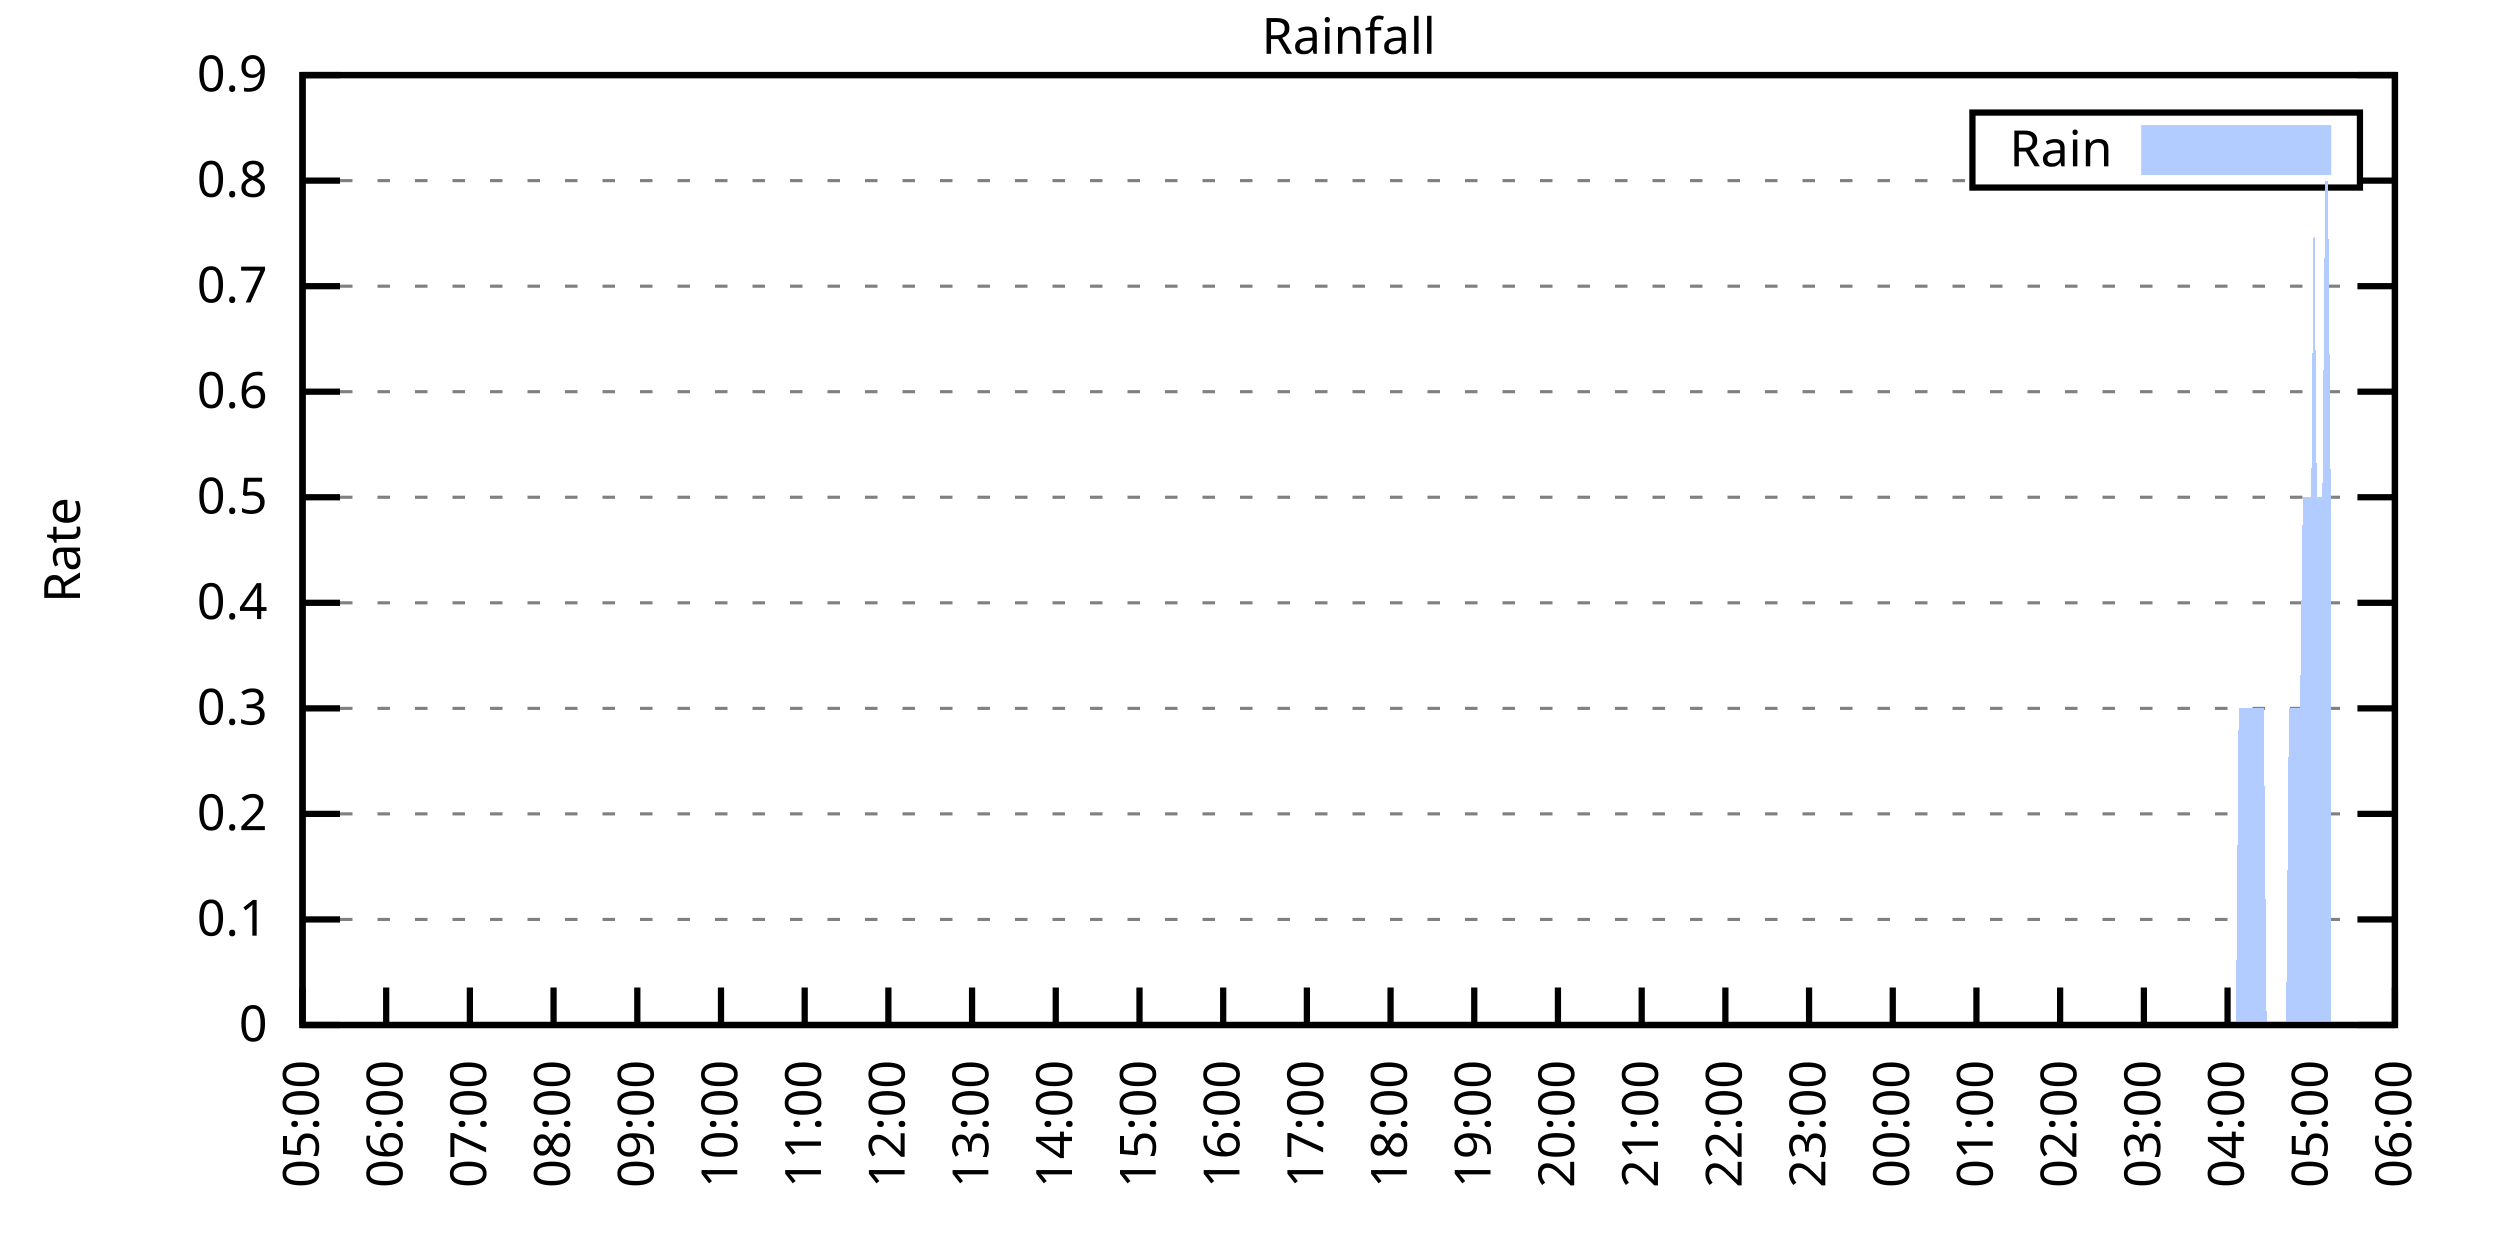
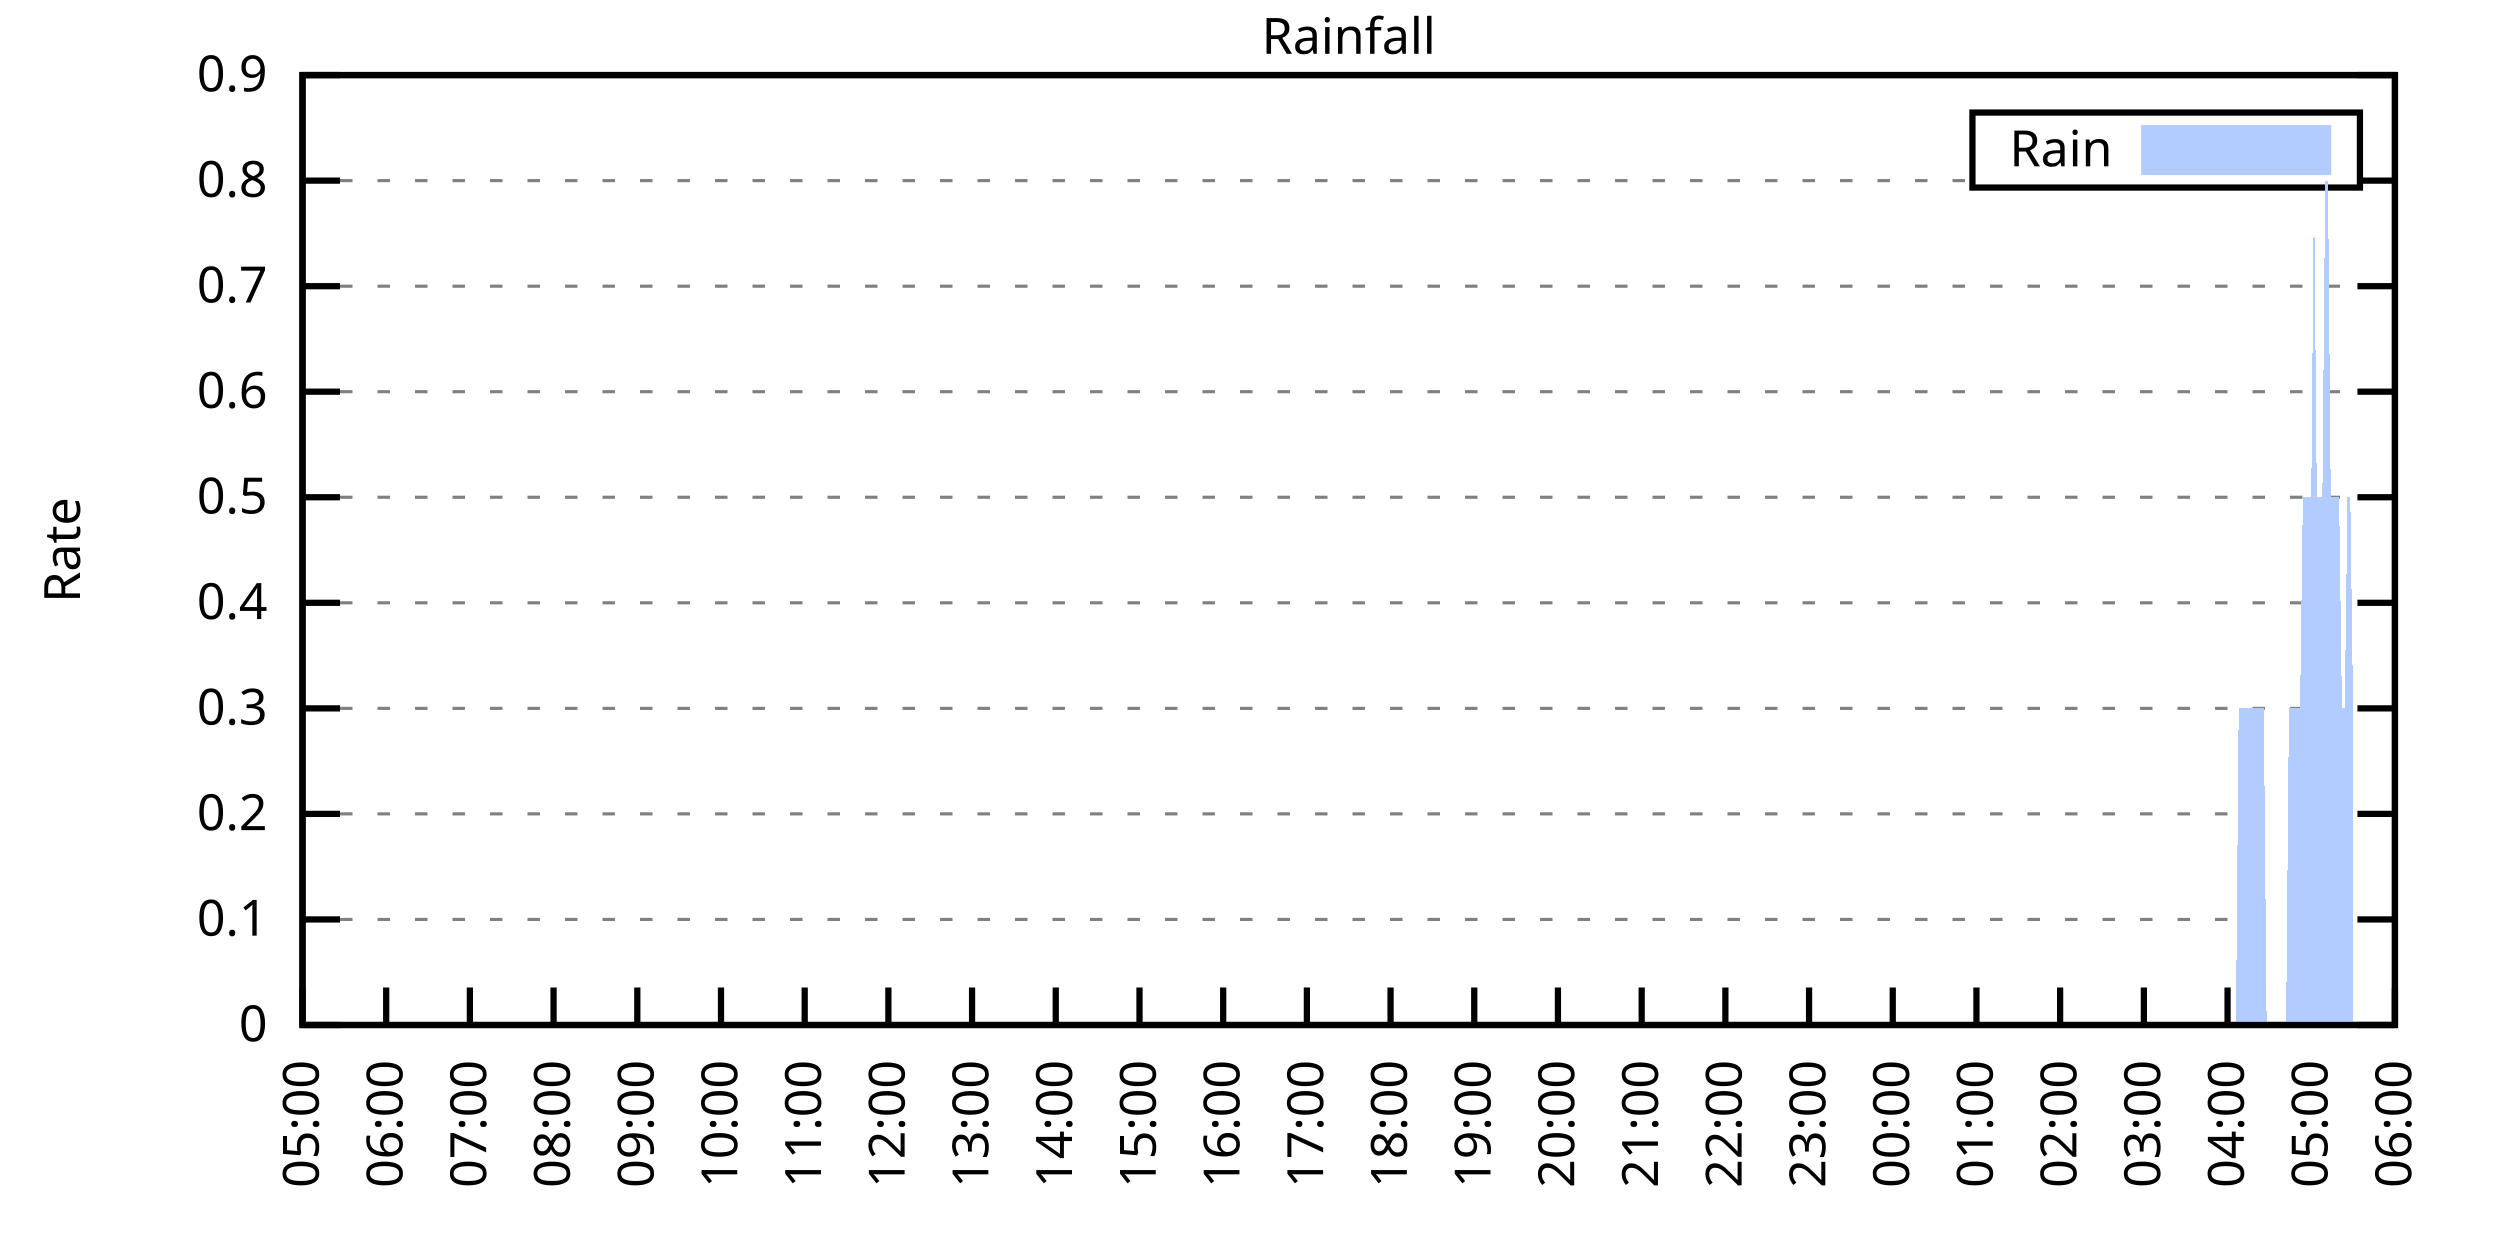
<svg xmlns="http://www.w3.org/2000/svg" xmlns:xlink="http://www.w3.org/1999/xlink" width="400" height="200" viewBox="0 0 400 200">
  <g id="gnuplot_canvas">
    <rect x="0" y="0" width="400" height="200" fill="none" />
    <defs>
      <circle id="gpDot" r="0.5" stroke-width="0.5" stroke="currentColor" />
      <path id="gpPt0" stroke-width="0.333" stroke="currentColor" d="M-1,0 h2 M0,-1 v2" />
      <path id="gpPt1" stroke-width="0.333" stroke="currentColor" d="M-1,-1 L1,1 M1,-1 L-1,1" />
      <path id="gpPt2" stroke-width="0.333" stroke="currentColor" d="M-1,0 L1,0 M0,-1 L0,1 M-1,-1 L1,1 M-1,1 L1,-1" />
      <rect id="gpPt3" stroke-width="0.333" stroke="currentColor" x="-1" y="-1" width="2" height="2" />
      <rect id="gpPt4" stroke-width="0.333" stroke="currentColor" fill="currentColor" x="-1" y="-1" width="2" height="2" />
      <circle id="gpPt5" stroke-width="0.333" stroke="currentColor" cx="0" cy="0" r="1" />
      <use xlink:href="#gpPt5" id="gpPt6" fill="currentColor" stroke="none" />
      <path id="gpPt7" stroke-width="0.333" stroke="currentColor" d="M0,-1.33 L-1.33,0.67 L1.33,0.67 z" />
      <use xlink:href="#gpPt7" id="gpPt8" fill="currentColor" stroke="none" />
      <use xlink:href="#gpPt7" id="gpPt9" stroke="currentColor" transform="rotate(180)" />
      <use xlink:href="#gpPt9" id="gpPt10" fill="currentColor" stroke="none" />
      <use xlink:href="#gpPt3" id="gpPt11" stroke="currentColor" transform="rotate(45)" />
      <use xlink:href="#gpPt11" id="gpPt12" fill="currentColor" stroke="none" />
      <path id="gpPt13" stroke-width="0.333" stroke="currentColor" d="M0,1.330 L1.265,0.411 L0.782,-1.067 L-0.782,-1.076 L-1.265,0.411 z" />
      <use xlink:href="#gpPt13" id="gpPt14" fill="currentColor" stroke="none" />
      <filter id="textbox" filterUnits="objectBoundingBox" x="0" y="0" height="1" width="1">
        <feFlood flood-color="white" flood-opacity="1" result="bgnd" />
        <feComposite in="SourceGraphic" in2="bgnd" operator="atop" />
      </filter>
      <filter id="greybox" filterUnits="objectBoundingBox" x="0" y="0" height="1" width="1">
        <feFlood flood-color="lightgrey" flood-opacity="1" result="grey" />
        <feComposite in="SourceGraphic" in2="grey" operator="atop" />
      </filter>
    </defs>
    <g fill="none" color="white" stroke="currentColor" stroke-width="1.00" stroke-linecap="butt" stroke-linejoin="miter">
</g>
    <g fill="none" color="black" stroke="currentColor" stroke-width="1.00" stroke-linecap="butt" stroke-linejoin="miter">
      <g stroke="none" shape-rendering="crispEdges">
        <polygon fill="rgb(255, 255, 255)" points="48.40,164.00 383.18,164.00 383.18,12.02 48.40,12.02 " />
      </g>
    </g>
    <g fill="none" color="black" stroke="currentColor" stroke-width="1.00" stroke-linecap="butt" stroke-linejoin="miter">
</g>
    <g fill="none" color="black" stroke="black" stroke-width="0.50" stroke-linecap="butt" stroke-linejoin="miter">
</g>
    <g fill="none" color="gray" stroke="currentColor" stroke-width="0.50" stroke-linecap="butt" stroke-linejoin="miter">
      <path stroke="gray" stroke-dasharray="2,4" class="gridline" d="M48.40,164.00 L383.19,164.00  " />
    </g>
    <g fill="none" color="gray" stroke="gray" stroke-width="1.00" stroke-linecap="butt" stroke-linejoin="miter">
</g>
    <g fill="none" color="black" stroke="currentColor" stroke-width="1.00" stroke-linecap="butt" stroke-linejoin="miter">
      <path stroke="black" d="M48.40,164.00 L54.40,164.00 M383.19,164.00 L377.19,164.00  " />
      <g transform="translate(42.80,166.60)" stroke="none" fill="black" font-family="Sans" font-size="8.00" text-anchor="end">
        <text>
          <tspan font-family="Sans"> 0</tspan>
        </text>
      </g>
    </g>
    <g fill="none" color="black" stroke="currentColor" stroke-width="1.00" stroke-linecap="butt" stroke-linejoin="miter">
</g>
    <g fill="none" color="black" stroke="black" stroke-width="0.50" stroke-linecap="butt" stroke-linejoin="miter">
</g>
    <g fill="none" color="gray" stroke="currentColor" stroke-width="0.50" stroke-linecap="butt" stroke-linejoin="miter">
      <path stroke="gray" stroke-dasharray="2,4" class="gridline" d="M48.40,147.11 L383.19,147.11  " />
    </g>
    <g fill="none" color="gray" stroke="gray" stroke-width="1.00" stroke-linecap="butt" stroke-linejoin="miter">
</g>
    <g fill="none" color="black" stroke="currentColor" stroke-width="1.00" stroke-linecap="butt" stroke-linejoin="miter">
      <path stroke="black" d="M48.40,147.11 L54.40,147.11 M383.19,147.11 L377.19,147.11  " />
      <g transform="translate(42.80,149.71)" stroke="none" fill="black" font-family="Sans" font-size="8.00" text-anchor="end">
        <text>
          <tspan font-family="Sans"> 0.1</tspan>
        </text>
      </g>
    </g>
    <g fill="none" color="black" stroke="currentColor" stroke-width="1.00" stroke-linecap="butt" stroke-linejoin="miter">
</g>
    <g fill="none" color="black" stroke="black" stroke-width="0.50" stroke-linecap="butt" stroke-linejoin="miter">
</g>
    <g fill="none" color="gray" stroke="currentColor" stroke-width="0.50" stroke-linecap="butt" stroke-linejoin="miter">
      <path stroke="gray" stroke-dasharray="2,4" class="gridline" d="M48.40,130.22 L383.19,130.22  " />
    </g>
    <g fill="none" color="gray" stroke="gray" stroke-width="1.00" stroke-linecap="butt" stroke-linejoin="miter">
</g>
    <g fill="none" color="black" stroke="currentColor" stroke-width="1.00" stroke-linecap="butt" stroke-linejoin="miter">
      <path stroke="black" d="M48.40,130.22 L54.40,130.22 M383.19,130.22 L377.19,130.22  " />
      <g transform="translate(42.80,132.82)" stroke="none" fill="black" font-family="Sans" font-size="8.00" text-anchor="end">
        <text>
          <tspan font-family="Sans"> 0.2</tspan>
        </text>
      </g>
    </g>
    <g fill="none" color="black" stroke="currentColor" stroke-width="1.00" stroke-linecap="butt" stroke-linejoin="miter">
</g>
    <g fill="none" color="black" stroke="black" stroke-width="0.50" stroke-linecap="butt" stroke-linejoin="miter">
</g>
    <g fill="none" color="gray" stroke="currentColor" stroke-width="0.50" stroke-linecap="butt" stroke-linejoin="miter">
      <path stroke="gray" stroke-dasharray="2,4" class="gridline" d="M48.40,113.34 L383.19,113.34  " />
    </g>
    <g fill="none" color="gray" stroke="gray" stroke-width="1.00" stroke-linecap="butt" stroke-linejoin="miter">
</g>
    <g fill="none" color="black" stroke="currentColor" stroke-width="1.00" stroke-linecap="butt" stroke-linejoin="miter">
      <path stroke="black" d="M48.40,113.34 L54.40,113.34 M383.19,113.34 L377.19,113.34  " />
      <g transform="translate(42.80,115.94)" stroke="none" fill="black" font-family="Sans" font-size="8.00" text-anchor="end">
        <text>
          <tspan font-family="Sans"> 0.3</tspan>
        </text>
      </g>
    </g>
    <g fill="none" color="black" stroke="currentColor" stroke-width="1.00" stroke-linecap="butt" stroke-linejoin="miter">
</g>
    <g fill="none" color="black" stroke="black" stroke-width="0.50" stroke-linecap="butt" stroke-linejoin="miter">
</g>
    <g fill="none" color="gray" stroke="currentColor" stroke-width="0.50" stroke-linecap="butt" stroke-linejoin="miter">
      <path stroke="gray" stroke-dasharray="2,4" class="gridline" d="M48.40,96.45 L383.19,96.45  " />
    </g>
    <g fill="none" color="gray" stroke="gray" stroke-width="1.00" stroke-linecap="butt" stroke-linejoin="miter">
</g>
    <g fill="none" color="black" stroke="currentColor" stroke-width="1.00" stroke-linecap="butt" stroke-linejoin="miter">
      <path stroke="black" d="M48.40,96.45 L54.40,96.45 M383.19,96.45 L377.19,96.45  " />
      <g transform="translate(42.80,99.05)" stroke="none" fill="black" font-family="Sans" font-size="8.00" text-anchor="end">
        <text>
          <tspan font-family="Sans"> 0.4</tspan>
        </text>
      </g>
    </g>
    <g fill="none" color="black" stroke="currentColor" stroke-width="1.00" stroke-linecap="butt" stroke-linejoin="miter">
</g>
    <g fill="none" color="black" stroke="black" stroke-width="0.50" stroke-linecap="butt" stroke-linejoin="miter">
</g>
    <g fill="none" color="gray" stroke="currentColor" stroke-width="0.50" stroke-linecap="butt" stroke-linejoin="miter">
      <path stroke="gray" stroke-dasharray="2,4" class="gridline" d="M48.40,79.56 L383.19,79.56  " />
    </g>
    <g fill="none" color="gray" stroke="gray" stroke-width="1.00" stroke-linecap="butt" stroke-linejoin="miter">
</g>
    <g fill="none" color="black" stroke="currentColor" stroke-width="1.00" stroke-linecap="butt" stroke-linejoin="miter">
      <path stroke="black" d="M48.40,79.56 L54.40,79.56 M383.19,79.56 L377.19,79.56  " />
      <g transform="translate(42.80,82.16)" stroke="none" fill="black" font-family="Sans" font-size="8.00" text-anchor="end">
        <text>
          <tspan font-family="Sans"> 0.5</tspan>
        </text>
      </g>
    </g>
    <g fill="none" color="black" stroke="currentColor" stroke-width="1.00" stroke-linecap="butt" stroke-linejoin="miter">
</g>
    <g fill="none" color="black" stroke="black" stroke-width="0.50" stroke-linecap="butt" stroke-linejoin="miter">
</g>
    <g fill="none" color="gray" stroke="currentColor" stroke-width="0.50" stroke-linecap="butt" stroke-linejoin="miter">
      <path stroke="gray" stroke-dasharray="2,4" class="gridline" d="M48.40,62.67 L383.19,62.67  " />
    </g>
    <g fill="none" color="gray" stroke="gray" stroke-width="1.00" stroke-linecap="butt" stroke-linejoin="miter">
</g>
    <g fill="none" color="black" stroke="currentColor" stroke-width="1.00" stroke-linecap="butt" stroke-linejoin="miter">
      <path stroke="black" d="M48.40,62.67 L54.40,62.67 M383.19,62.67 L377.19,62.67  " />
      <g transform="translate(42.80,65.27)" stroke="none" fill="black" font-family="Sans" font-size="8.00" text-anchor="end">
        <text>
          <tspan font-family="Sans"> 0.6</tspan>
        </text>
      </g>
    </g>
    <g fill="none" color="black" stroke="currentColor" stroke-width="1.00" stroke-linecap="butt" stroke-linejoin="miter">
</g>
    <g fill="none" color="black" stroke="black" stroke-width="0.50" stroke-linecap="butt" stroke-linejoin="miter">
</g>
    <g fill="none" color="gray" stroke="currentColor" stroke-width="0.50" stroke-linecap="butt" stroke-linejoin="miter">
      <path stroke="gray" stroke-dasharray="2,4" class="gridline" d="M48.40,45.79 L383.19,45.79  " />
    </g>
    <g fill="none" color="gray" stroke="gray" stroke-width="1.00" stroke-linecap="butt" stroke-linejoin="miter">
</g>
    <g fill="none" color="black" stroke="currentColor" stroke-width="1.00" stroke-linecap="butt" stroke-linejoin="miter">
      <path stroke="black" d="M48.40,45.79 L54.40,45.79 M383.19,45.79 L377.19,45.79  " />
      <g transform="translate(42.80,48.39)" stroke="none" fill="black" font-family="Sans" font-size="8.00" text-anchor="end">
        <text>
          <tspan font-family="Sans"> 0.7</tspan>
        </text>
      </g>
    </g>
    <g fill="none" color="black" stroke="currentColor" stroke-width="1.00" stroke-linecap="butt" stroke-linejoin="miter">
</g>
    <g fill="none" color="black" stroke="black" stroke-width="0.50" stroke-linecap="butt" stroke-linejoin="miter">
</g>
    <g fill="none" color="gray" stroke="currentColor" stroke-width="0.50" stroke-linecap="butt" stroke-linejoin="miter">
      <path stroke="gray" stroke-dasharray="2,4" class="gridline" d="M48.40,28.90 L315.59,28.90 M377.59,28.90 L383.19,28.90  " />
    </g>
    <g fill="none" color="gray" stroke="gray" stroke-width="1.00" stroke-linecap="butt" stroke-linejoin="miter">
</g>
    <g fill="none" color="black" stroke="currentColor" stroke-width="1.00" stroke-linecap="butt" stroke-linejoin="miter">
      <path stroke="black" d="M48.40,28.90 L54.40,28.90 M383.19,28.90 L377.19,28.90  " />
      <g transform="translate(42.80,31.50)" stroke="none" fill="black" font-family="Sans" font-size="8.00" text-anchor="end">
        <text>
          <tspan font-family="Sans"> 0.8</tspan>
        </text>
      </g>
    </g>
    <g fill="none" color="black" stroke="currentColor" stroke-width="1.00" stroke-linecap="butt" stroke-linejoin="miter">
</g>
    <g fill="none" color="black" stroke="black" stroke-width="0.50" stroke-linecap="butt" stroke-linejoin="miter">
</g>
    <g fill="none" color="gray" stroke="currentColor" stroke-width="0.50" stroke-linecap="butt" stroke-linejoin="miter">
      <path stroke="gray" stroke-dasharray="2,4" class="gridline" d="M48.40,12.01 L383.19,12.01  " />
    </g>
    <g fill="none" color="gray" stroke="gray" stroke-width="1.00" stroke-linecap="butt" stroke-linejoin="miter">
</g>
    <g fill="none" color="black" stroke="currentColor" stroke-width="1.00" stroke-linecap="butt" stroke-linejoin="miter">
      <path stroke="black" d="M48.40,12.01 L54.40,12.01 M383.19,12.01 L377.19,12.01  " />
      <g transform="translate(42.80,14.61)" stroke="none" fill="black" font-family="Sans" font-size="8.00" text-anchor="end">
        <text>
          <tspan font-family="Sans"> 0.9</tspan>
        </text>
      </g>
    </g>
    <g fill="none" color="black" stroke="currentColor" stroke-width="1.00" stroke-linecap="butt" stroke-linejoin="miter">
      <path stroke="black" d="M48.40,164.00 L48.40,158.00  " />
      <g transform="translate(51.00,169.60) rotate(270.00)" stroke="none" fill="black" font-family="Sans" font-size="8.00" text-anchor="end">
        <text>
          <tspan font-family="Sans">05:00</tspan>
        </text>
      </g>
    </g>
    <g fill="none" color="black" stroke="currentColor" stroke-width="1.00" stroke-linecap="butt" stroke-linejoin="miter">
      <path stroke="black" d="M61.79,164.00 L61.79,158.00  " />
      <g transform="translate(64.39,169.60) rotate(270.00)" stroke="none" fill="black" font-family="Sans" font-size="8.00" text-anchor="end">
        <text>
          <tspan font-family="Sans">06:00</tspan>
        </text>
      </g>
    </g>
    <g fill="none" color="black" stroke="currentColor" stroke-width="1.00" stroke-linecap="butt" stroke-linejoin="miter">
      <path stroke="black" d="M75.18,164.00 L75.18,158.00  " />
      <g transform="translate(77.78,169.60) rotate(270.00)" stroke="none" fill="black" font-family="Sans" font-size="8.00" text-anchor="end">
        <text>
          <tspan font-family="Sans">07:00</tspan>
        </text>
      </g>
    </g>
    <g fill="none" color="black" stroke="currentColor" stroke-width="1.00" stroke-linecap="butt" stroke-linejoin="miter">
      <path stroke="black" d="M88.57,164.00 L88.57,158.00  " />
      <g transform="translate(91.17,169.60) rotate(270.00)" stroke="none" fill="black" font-family="Sans" font-size="8.00" text-anchor="end">
        <text>
          <tspan font-family="Sans">08:00</tspan>
        </text>
      </g>
    </g>
    <g fill="none" color="black" stroke="currentColor" stroke-width="1.00" stroke-linecap="butt" stroke-linejoin="miter">
      <path stroke="black" d="M101.97,164.00 L101.97,158.00  " />
      <g transform="translate(104.57,169.60) rotate(270.00)" stroke="none" fill="black" font-family="Sans" font-size="8.00" text-anchor="end">
        <text>
          <tspan font-family="Sans">09:00</tspan>
        </text>
      </g>
    </g>
    <g fill="none" color="black" stroke="currentColor" stroke-width="1.00" stroke-linecap="butt" stroke-linejoin="miter">
      <path stroke="black" d="M115.36,164.00 L115.36,158.00  " />
      <g transform="translate(117.96,169.60) rotate(270.00)" stroke="none" fill="black" font-family="Sans" font-size="8.00" text-anchor="end">
        <text>
          <tspan font-family="Sans">10:00</tspan>
        </text>
      </g>
    </g>
    <g fill="none" color="black" stroke="currentColor" stroke-width="1.00" stroke-linecap="butt" stroke-linejoin="miter">
      <path stroke="black" d="M128.75,164.00 L128.75,158.00  " />
      <g transform="translate(131.35,169.60) rotate(270.00)" stroke="none" fill="black" font-family="Sans" font-size="8.00" text-anchor="end">
        <text>
          <tspan font-family="Sans">11:00</tspan>
        </text>
      </g>
    </g>
    <g fill="none" color="black" stroke="currentColor" stroke-width="1.00" stroke-linecap="butt" stroke-linejoin="miter">
      <path stroke="black" d="M142.14,164.00 L142.14,158.00  " />
      <g transform="translate(144.74,169.60) rotate(270.00)" stroke="none" fill="black" font-family="Sans" font-size="8.00" text-anchor="end">
        <text>
          <tspan font-family="Sans">12:00</tspan>
        </text>
      </g>
    </g>
    <g fill="none" color="black" stroke="currentColor" stroke-width="1.00" stroke-linecap="butt" stroke-linejoin="miter">
      <path stroke="black" d="M155.53,164.00 L155.53,158.00  " />
      <g transform="translate(158.13,169.60) rotate(270.00)" stroke="none" fill="black" font-family="Sans" font-size="8.00" text-anchor="end">
        <text>
          <tspan font-family="Sans">13:00</tspan>
        </text>
      </g>
    </g>
    <g fill="none" color="black" stroke="currentColor" stroke-width="1.00" stroke-linecap="butt" stroke-linejoin="miter">
      <path stroke="black" d="M168.92,164.00 L168.92,158.00  " />
      <g transform="translate(171.52,169.60) rotate(270.00)" stroke="none" fill="black" font-family="Sans" font-size="8.00" text-anchor="end">
        <text>
          <tspan font-family="Sans">14:00</tspan>
        </text>
      </g>
    </g>
    <g fill="none" color="black" stroke="currentColor" stroke-width="1.00" stroke-linecap="butt" stroke-linejoin="miter">
      <path stroke="black" d="M182.32,164.00 L182.32,158.00  " />
      <g transform="translate(184.92,169.60) rotate(270.00)" stroke="none" fill="black" font-family="Sans" font-size="8.00" text-anchor="end">
        <text>
          <tspan font-family="Sans">15:00</tspan>
        </text>
      </g>
    </g>
    <g fill="none" color="black" stroke="currentColor" stroke-width="1.00" stroke-linecap="butt" stroke-linejoin="miter">
      <path stroke="black" d="M195.71,164.00 L195.71,158.00  " />
      <g transform="translate(198.31,169.60) rotate(270.00)" stroke="none" fill="black" font-family="Sans" font-size="8.00" text-anchor="end">
        <text>
          <tspan font-family="Sans">16:00</tspan>
        </text>
      </g>
    </g>
    <g fill="none" color="black" stroke="currentColor" stroke-width="1.00" stroke-linecap="butt" stroke-linejoin="miter">
      <path stroke="black" d="M209.10,164.00 L209.10,158.00  " />
      <g transform="translate(211.70,169.60) rotate(270.00)" stroke="none" fill="black" font-family="Sans" font-size="8.00" text-anchor="end">
        <text>
          <tspan font-family="Sans">17:00</tspan>
        </text>
      </g>
    </g>
    <g fill="none" color="black" stroke="currentColor" stroke-width="1.00" stroke-linecap="butt" stroke-linejoin="miter">
      <path stroke="black" d="M222.49,164.00 L222.49,158.00  " />
      <g transform="translate(225.09,169.60) rotate(270.00)" stroke="none" fill="black" font-family="Sans" font-size="8.00" text-anchor="end">
        <text>
          <tspan font-family="Sans">18:00</tspan>
        </text>
      </g>
    </g>
    <g fill="none" color="black" stroke="currentColor" stroke-width="1.00" stroke-linecap="butt" stroke-linejoin="miter">
      <path stroke="black" d="M235.88,164.00 L235.88,158.00  " />
      <g transform="translate(238.48,169.60) rotate(270.00)" stroke="none" fill="black" font-family="Sans" font-size="8.00" text-anchor="end">
        <text>
          <tspan font-family="Sans">19:00</tspan>
        </text>
      </g>
    </g>
    <g fill="none" color="black" stroke="currentColor" stroke-width="1.00" stroke-linecap="butt" stroke-linejoin="miter">
      <path stroke="black" d="M249.27,164.00 L249.27,158.00  " />
      <g transform="translate(251.87,169.60) rotate(270.00)" stroke="none" fill="black" font-family="Sans" font-size="8.00" text-anchor="end">
        <text>
          <tspan font-family="Sans">20:00</tspan>
        </text>
      </g>
    </g>
    <g fill="none" color="black" stroke="currentColor" stroke-width="1.00" stroke-linecap="butt" stroke-linejoin="miter">
      <path stroke="black" d="M262.67,164.00 L262.67,158.00  " />
      <g transform="translate(265.27,169.60) rotate(270.00)" stroke="none" fill="black" font-family="Sans" font-size="8.00" text-anchor="end">
        <text>
          <tspan font-family="Sans">21:00</tspan>
        </text>
      </g>
    </g>
    <g fill="none" color="black" stroke="currentColor" stroke-width="1.00" stroke-linecap="butt" stroke-linejoin="miter">
      <path stroke="black" d="M276.06,164.00 L276.06,158.00  " />
      <g transform="translate(278.66,169.60) rotate(270.00)" stroke="none" fill="black" font-family="Sans" font-size="8.00" text-anchor="end">
        <text>
          <tspan font-family="Sans">22:00</tspan>
        </text>
      </g>
    </g>
    <g fill="none" color="black" stroke="currentColor" stroke-width="1.00" stroke-linecap="butt" stroke-linejoin="miter">
      <path stroke="black" d="M289.45,164.00 L289.45,158.00  " />
      <g transform="translate(292.05,169.60) rotate(270.00)" stroke="none" fill="black" font-family="Sans" font-size="8.00" text-anchor="end">
        <text>
          <tspan font-family="Sans">23:00</tspan>
        </text>
      </g>
    </g>
    <g fill="none" color="black" stroke="currentColor" stroke-width="1.00" stroke-linecap="butt" stroke-linejoin="miter">
      <path stroke="black" d="M302.84,164.00 L302.84,158.00  " />
      <g transform="translate(305.44,169.60) rotate(270.00)" stroke="none" fill="black" font-family="Sans" font-size="8.00" text-anchor="end">
        <text>
          <tspan font-family="Sans">00:00</tspan>
        </text>
      </g>
    </g>
    <g fill="none" color="black" stroke="currentColor" stroke-width="1.00" stroke-linecap="butt" stroke-linejoin="miter">
      <path stroke="black" d="M316.23,164.00 L316.23,158.00  " />
      <g transform="translate(318.83,169.60) rotate(270.00)" stroke="none" fill="black" font-family="Sans" font-size="8.00" text-anchor="end">
        <text>
          <tspan font-family="Sans">01:00</tspan>
        </text>
      </g>
    </g>
    <g fill="none" color="black" stroke="currentColor" stroke-width="1.00" stroke-linecap="butt" stroke-linejoin="miter">
      <path stroke="black" d="M329.62,164.00 L329.62,158.00  " />
      <g transform="translate(332.22,169.60) rotate(270.00)" stroke="none" fill="black" font-family="Sans" font-size="8.00" text-anchor="end">
        <text>
          <tspan font-family="Sans">02:00</tspan>
        </text>
      </g>
    </g>
    <g fill="none" color="black" stroke="currentColor" stroke-width="1.00" stroke-linecap="butt" stroke-linejoin="miter">
      <path stroke="black" d="M343.02,164.00 L343.02,158.00  " />
      <g transform="translate(345.62,169.60) rotate(270.00)" stroke="none" fill="black" font-family="Sans" font-size="8.00" text-anchor="end">
        <text>
          <tspan font-family="Sans">03:00</tspan>
        </text>
      </g>
    </g>
    <g fill="none" color="black" stroke="currentColor" stroke-width="1.00" stroke-linecap="butt" stroke-linejoin="miter">
      <path stroke="black" d="M356.41,164.00 L356.41,158.00  " />
      <g transform="translate(359.01,169.60) rotate(270.00)" stroke="none" fill="black" font-family="Sans" font-size="8.00" text-anchor="end">
        <text>
          <tspan font-family="Sans">04:00</tspan>
        </text>
      </g>
    </g>
    <g fill="none" color="black" stroke="currentColor" stroke-width="1.00" stroke-linecap="butt" stroke-linejoin="miter">
      <path stroke="black" d="M369.80,164.00 L369.80,158.00  " />
      <g transform="translate(372.40,169.60) rotate(270.00)" stroke="none" fill="black" font-family="Sans" font-size="8.00" text-anchor="end">
        <text>
          <tspan font-family="Sans">05:00</tspan>
        </text>
      </g>
    </g>
    <g fill="none" color="black" stroke="currentColor" stroke-width="1.00" stroke-linecap="butt" stroke-linejoin="miter">
      <path stroke="black" d="M383.19,164.00 L383.19,158.00  " />
      <g transform="translate(385.79,169.60) rotate(270.00)" stroke="none" fill="black" font-family="Sans" font-size="8.00" text-anchor="end">
        <text>
          <tspan font-family="Sans">06:00</tspan>
        </text>
      </g>
    </g>
    <g fill="none" color="black" stroke="currentColor" stroke-width="1.00" stroke-linecap="butt" stroke-linejoin="miter">
</g>
    <g fill="none" color="black" stroke="currentColor" stroke-width="1.00" stroke-linecap="butt" stroke-linejoin="miter">
      <path stroke="black" d="M48.40,12.01 L48.40,164.00 L383.19,164.00 L383.19,12.01 L48.40,12.01 Z  " />
    </g>
    <g fill="none" color="black" stroke="currentColor" stroke-width="1.00" stroke-linecap="butt" stroke-linejoin="miter">
</g>
    <g fill="none" color="black" stroke="currentColor" stroke-width="1.00" stroke-linecap="butt" stroke-linejoin="miter">
      <path stroke="black" d="M315.59,30.01 L315.59,18.01 L377.59,18.01 L377.59,30.01 L315.59,30.01 Z  " />
    </g>
    <g id="Rainfall_plot_1">
      <g fill="none" color="white" stroke="black" stroke-width="2.00" stroke-linecap="butt" stroke-linejoin="miter">
</g>
      <g fill="none" color="black" stroke="currentColor" stroke-width="2.00" stroke-linecap="butt" stroke-linejoin="miter">
        <g transform="translate(337.99,26.61)" stroke="none" fill="black" font-family="Sans" font-size="8.00" text-anchor="end">
          <text>
            <tspan font-family="Sans">Rain</tspan>
          </text>
        </g>
      </g>
      <g fill="none" color="black" stroke="currentColor" stroke-width="2.00" stroke-linecap="butt" stroke-linejoin="miter">
        <g stroke="none" shape-rendering="crispEdges">
          <polygon fill="rgb(178, 204, 255)" points="343.59,27.01 371.99,27.01 371.99,21.01 343.59,21.01 " />
        </g>
        <path stroke="rgb(178, 204, 255)" d="M343.59,27.01 L371.99,27.01 L371.99,21.01 L343.59,21.01 L343.59,27.01 Z  " />
      </g>
      <g fill="none" color="black" stroke="currentColor" stroke-width="2.00" stroke-linecap="butt" stroke-linejoin="miter">
        <g stroke="none" shape-rendering="crispEdges">
-           <polygon fill="rgb(178, 204, 255)" points="51.97,164.00 52.42,164.00 52.86,164.00 53.31,164.00 53.76,164.00 54.20,164.00 54.65,164.00 55.10,164.00 55.54,164.00 55.99,164.00 56.43,164.00 56.88,164.00 57.33,164.00 57.77,164.00 58.22,164.00 58.67,164.00 59.11,164.00 59.56,164.00 60.01,164.00 60.45,164.00 60.90,164.00 61.35,164.00 61.79,164.00 62.24,164.00 62.68,164.00 63.13,164.00 63.58,164.00 64.02,164.00 64.47,164.00 64.92,164.00 65.36,164.00 65.81,164.00 66.26,164.00 66.70,164.00 67.15,164.00 67.59,164.00 68.04,164.00 68.49,164.00 68.93,164.00 69.38,164.00 69.83,164.00 70.27,164.00 70.72,164.00 71.17,164.00 71.61,164.00 72.06,164.00 72.50,164.00 72.95,164.00 73.40,164.00 73.84,164.00 74.29,164.00 74.74,164.00 75.18,164.00 75.63,164.00 76.08,164.00 76.52,164.00 76.97,164.00 77.42,164.00 77.86,164.00 78.31,164.00 78.75,164.00 79.20,164.00 79.65,164.00 80.09,164.00 80.54,164.00 80.99,164.00 81.43,164.00 81.88,164.00 82.33,164.00 82.77,164.00 83.22,164.00 83.66,164.00 84.11,164.00 84.56,164.00 85.00,164.00 85.45,164.00 85.90,164.00 86.34,164.00 86.79,164.00 87.24,164.00 87.68,164.00 88.13,164.00 88.57,164.00 89.02,164.00 89.47,164.00 89.91,164.00 90.36,164.00 90.81,164.00 91.25,164.00 91.70,164.00 92.15,164.00 92.59,164.00 93.04,164.00 93.49,164.00 93.93,164.00 94.38,164.00 94.82,164.00 95.27,164.00 95.72,164.00 96.16,164.00 96.61,164.00 97.06,164.00 97.50,164.00 97.95,164.00 98.40,164.00 98.84,164.00 99.29,164.00 99.73,164.00 100.18,164.00 100.63,164.00 101.07,164.00 101.52,164.00 101.97,164.00 102.41,164.00 102.86,164.00 103.31,164.00 103.75,164.00 104.20,164.00 104.64,164.00 105.09,164.00 105.54,164.00 105.98,164.00 106.43,164.00 106.88,164.00 107.32,164.00 107.77,164.00 108.22,164.00 108.66,164.00 109.11,164.00 109.55,164.00 110.00,164.00 110.45,164.00 110.89,164.00 111.34,164.00 111.79,164.00 112.23,164.00 112.68,164.00 113.13,164.00 113.57,164.00 114.02,164.00 114.47,164.00 114.91,164.00 115.36,164.00 115.80,164.00 116.25,164.00 116.70,164.00 117.14,164.00 117.59,164.00 118.04,164.00 118.48,164.00 118.93,164.00 119.38,164.00 119.82,164.00 120.27,164.00 120.71,164.00 121.16,164.00 121.61,164.00 122.05,164.00 122.50,164.00 122.95,164.00 123.39,164.00 123.84,164.00 124.29,164.00 124.73,164.00 125.18,164.00 125.62,164.00 126.07,164.00 126.52,164.00 126.96,164.00 127.41,164.00 127.86,164.00 128.30,164.00 128.75,164.00 129.20,164.00 129.64,164.00 130.09,164.00 130.54,164.00 130.98,164.00 131.43,164.00 131.87,164.00 132.32,164.00 132.77,164.00 133.21,164.00 133.66,164.00 134.11,164.00 134.55,164.00 135.00,164.00 135.45,164.00 135.89,164.00 136.34,164.00 136.78,164.00 137.23,164.00 137.68,164.00 138.12,164.00 138.57,164.00 139.02,164.00 139.46,164.00 139.91,164.00 140.36,164.00 140.80,164.00 141.25,164.00 141.69,164.00 142.14,164.00 142.59,164.00 143.03,164.00 143.48,164.00 143.93,164.00 144.37,164.00 144.82,164.00 145.27,164.00 145.71,164.00 146.16,164.00 146.61,164.00 147.05,164.00 147.50,164.00 147.94,164.00 148.39,164.00 148.84,164.00 149.28,164.00 149.73,164.00 150.18,164.00 150.62,164.00 151.07,164.00 151.52,164.00 151.96,164.00 152.41,164.00 152.85,164.00 153.30,164.00 153.75,164.00 154.19,164.00 154.64,164.00 155.09,164.00 155.53,164.00 155.98,164.00 156.43,164.00 156.87,164.00 157.32,164.00 157.76,164.00 158.21,164.00 158.66,164.00 159.10,164.00 159.55,164.00 160.00,164.00 160.44,164.00 160.89,164.00 161.34,164.00 161.78,164.00 162.23,164.00 162.67,164.00 163.12,164.00 163.57,164.00 164.01,164.00 164.46,164.00 164.91,164.00 165.35,164.00 165.80,164.00 166.25,164.00 166.69,164.00 167.14,164.00 167.59,164.00 168.03,164.00 168.48,164.00 168.92,164.00 169.37,164.00 169.82,164.00 170.26,164.00 170.71,164.00 171.16,164.00 171.60,164.00 172.05,164.00 172.50,164.00 172.94,164.00 173.39,164.00 173.83,164.00 174.28,164.00 174.73,164.00 175.17,164.00 175.62,164.00 176.07,164.00 176.51,164.00 176.96,164.00 177.41,164.00 177.85,164.00 178.30,164.00 178.74,164.00 179.19,164.00 179.64,164.00 180.08,164.00 180.53,164.00 180.98,164.00 181.42,164.00 181.87,164.00 182.32,164.00 182.76,164.00 183.21,164.00 183.66,164.00 184.10,164.00 184.55,164.00 184.99,164.00 185.44,164.00 185.89,164.00 186.33,164.00 186.78,164.00 187.23,164.00 187.67,164.00 188.12,164.00 188.57,164.00 189.01,164.00 189.46,164.00 189.90,164.00 190.35,164.00 190.80,164.00 191.24,164.00 191.69,164.00 192.14,164.00 192.58,164.00 193.03,164.00 193.48,164.00 193.92,164.00 194.37,164.00 194.81,164.00 195.26,164.00 195.71,164.00 196.15,164.00 196.60,164.00 197.05,164.00 197.49,164.00 197.94,164.00 198.39,164.00 198.83,164.00 199.28,164.00 199.73,164.00 200.17,164.00 200.62,164.00 201.06,164.00 201.51,164.00 201.96,164.00 202.40,164.00 202.85,164.00 203.30,164.00 203.74,164.00 204.19,164.00 204.64,164.00 205.08,164.00 205.53,164.00 205.97,164.00 206.42,164.00 206.87,164.00 207.31,164.00 207.76,164.00 208.21,164.00 208.65,164.00 209.10,164.00 209.55,164.00 209.99,164.00 210.44,164.00 210.88,164.00 211.33,164.00 211.78,164.00 212.22,164.00 212.67,164.00 213.12,164.00 213.56,164.00 214.01,164.00 214.46,164.00 214.90,164.00 215.35,164.00 215.80,164.00 216.24,164.00 216.69,164.00 217.13,164.00 217.58,164.00 218.03,164.00 218.47,164.00 218.92,164.00 219.37,164.00 219.81,164.00 220.26,164.00 220.71,164.00 221.15,164.00 221.60,164.00 222.04,164.00 222.49,164.00 222.94,164.00 223.38,164.00 223.83,164.00 224.28,164.00 224.72,164.00 225.17,164.00 225.62,164.00 226.06,164.00 226.51,164.00 226.95,164.00 227.40,164.00 227.85,164.00 228.29,164.00 228.74,164.00 229.19,164.00 229.63,164.00 230.08,164.00 230.53,164.00 230.97,164.00 231.42,164.00 231.86,164.00 232.31,164.00 232.76,164.00 233.20,164.00 233.65,164.00 234.10,164.00 234.54,164.00 234.99,164.00 235.44,164.00 235.88,164.00 236.33,164.00 236.78,164.00 237.22,164.00 237.67,164.00 238.11,164.00 238.56,164.00 239.01,164.00 239.45,164.00 239.90,164.00 240.35,164.00 240.79,164.00 241.24,164.00 241.69,164.00 242.13,164.00 242.58,164.00 243.02,164.00 243.47,164.00 243.92,164.00 244.36,164.00 244.81,164.00 245.26,164.00 245.70,164.00 246.15,164.00 246.60,164.00 247.04,164.00 247.49,164.00 247.93,164.00 248.38,164.00 248.83,164.00 249.27,164.00 249.72,164.00 250.17,164.00 250.61,164.00 251.06,164.00 251.51,164.00 251.95,164.00 252.40,164.00 252.85,164.00 253.29,164.00 253.74,164.00 254.18,164.00 254.63,164.00 255.08,164.00 255.52,164.00 255.97,164.00 256.42,164.00 256.86,164.00 257.31,164.00 257.76,164.00 258.20,164.00 258.65,164.00 259.09,164.00 259.54,164.00 259.99,164.00 260.43,164.00 260.88,164.00 261.33,164.00 261.77,164.00 262.22,164.00 262.67,164.00 263.11,164.00 263.56,164.00 264.00,164.00 264.45,164.00 264.90,164.00 265.34,164.00 265.79,164.00 266.24,164.00 266.68,164.00 267.13,164.00 267.58,164.00 268.02,164.00 268.47,164.00 268.92,164.00 269.36,164.00 269.81,164.00 270.25,164.00 270.70,164.00 271.15,164.00 271.59,164.00 272.04,164.00 272.49,164.00 272.93,164.00 273.38,164.00 273.83,164.00 274.27,164.00 274.72,164.00 275.16,164.00 275.61,164.00 276.06,164.00 276.50,164.00 276.95,164.00 277.40,164.00 277.84,164.00 278.29,164.00 278.74,164.00 279.18,164.00 279.63,164.00 280.07,164.00 280.52,164.00 280.97,164.00 281.41,164.00 281.86,164.00 282.31,164.00 282.75,164.00 283.20,164.00 283.65,164.00 284.09,164.00 284.54,164.00 284.98,164.00 285.43,164.00 285.88,164.00 286.32,164.00 286.77,164.00 287.22,164.00 287.66,164.00 288.11,164.00 288.56,164.00 289.00,164.00 289.45,164.00 289.90,164.00 290.34,164.00 290.79,164.00 291.23,164.00 291.68,164.00 292.13,164.00 292.57,164.00 293.02,164.00 293.47,164.00 293.91,164.00 294.36,164.00 294.81,164.00 295.25,164.00 295.70,164.00 296.14,164.00 296.59,164.00 297.04,164.00 297.48,164.00 297.93,164.00 298.38,164.00 298.82,164.00 299.27,164.00 299.72,164.00 300.16,164.00 300.61,164.00 301.05,164.00 301.50,164.00 301.95,164.00 302.39,164.00 302.84,164.00 303.29,164.00 303.73,164.00 304.18,164.00 304.63,164.00 305.07,164.00 305.52,164.00 305.97,164.00 306.41,164.00 306.86,164.00 307.30,164.00 307.75,164.00 308.20,164.00 308.64,164.00 309.09,164.00 309.54,164.00 309.98,164.00 310.43,164.00 310.88,164.00 311.32,164.00 311.77,164.00 312.21,164.00 312.66,164.00 313.11,164.00 313.55,164.00 314.00,164.00 314.45,164.00 314.89,164.00 315.34,164.00 315.79,164.00 316.23,164.00 316.68,164.00 317.12,164.00 317.57,164.00 318.02,164.00 318.46,164.00 318.91,164.00 319.36,164.00 319.80,164.00 320.25,164.00 320.70,164.00 321.14,164.00 321.59,164.00 322.04,164.00 322.48,164.00 322.93,164.00 323.37,164.00 323.82,164.00 324.27,164.00 324.71,164.00 325.16,164.00 325.61,164.00 326.05,164.00 326.50,164.00 326.95,164.00 327.39,164.00 327.84,164.00 328.28,164.00 328.73,164.00 329.18,164.00 329.62,164.00 330.07,164.00 330.52,164.00 330.96,164.00 331.41,164.00 331.86,164.00 332.30,164.00 332.75,164.00 333.19,164.00 333.64,164.00 334.09,164.00 334.53,164.00 334.98,164.00 335.43,164.00 335.87,164.00 336.32,164.00 336.77,164.00 337.21,164.00 337.66,164.00 338.10,164.00 338.55,164.00 339.00,164.00 339.44,164.00 339.89,164.00 340.34,164.00 340.78,164.00 341.23,164.00 341.68,164.00 342.12,164.00 342.57,164.00 343.02,164.00 343.46,164.00 343.91,164.00 344.35,164.00 344.80,164.00 345.25,164.00 345.69,164.00 346.14,164.00 346.59,164.00 347.03,164.00 347.48,164.00 347.93,164.00 348.37,164.00 348.82,164.00 349.26,164.00 349.71,164.00 350.16,164.00 350.60,164.00 351.05,164.00 351.50,164.00 351.94,164.00 352.39,164.00 352.84,164.00 353.28,164.00 353.73,164.00 354.17,164.00 354.62,164.00 355.07,164.00 355.51,164.00 355.96,164.00 356.41,164.00 356.85,164.00 357.30,164.00 357.75,164.00 358.19,113.34 358.64,113.34 359.09,113.34 359.53,113.34 359.98,113.34 360.42,113.34 360.87,113.34 361.32,113.34 361.76,113.34 362.21,113.34 362.66,164.00 363.10,164.00 363.55,164.00 364.00,164.00 364.44,164.00 364.89,164.00 365.33,164.00 365.78,164.00 366.23,113.34 366.67,113.34 367.12,113.34 367.57,113.34 368.01,113.34 368.46,79.56 368.91,79.56 369.35,79.56 369.80,79.56 370.24,28.90 370.69,79.56 371.14,79.56 371.58,79.56 372.03,28.90 372.48,28.90 372.92,79.56 372.92,164.00 51.97,164.00 " />
+           <polygon fill="rgb(178, 204, 255)" points="55.54,164.00 55.99,164.00 56.43,164.00 56.88,164.00 57.33,164.00 57.77,164.00 58.22,164.00 58.67,164.00 59.11,164.00 59.56,164.00 60.01,164.00 60.45,164.00 60.90,164.00 61.35,164.00 61.79,164.00 62.24,164.00 62.68,164.00 63.13,164.00 63.58,164.00 64.02,164.00 64.47,164.00 64.92,164.00 65.36,164.00 65.81,164.00 66.26,164.00 66.70,164.00 67.15,164.00 67.59,164.00 68.04,164.00 68.49,164.00 68.93,164.00 69.38,164.00 69.83,164.00 70.27,164.00 70.72,164.00 71.17,164.00 71.61,164.00 72.06,164.00 72.50,164.00 72.95,164.00 73.40,164.00 73.84,164.00 74.29,164.00 74.74,164.00 75.18,164.00 75.63,164.00 76.08,164.00 76.52,164.00 76.97,164.00 77.42,164.00 77.86,164.00 78.31,164.00 78.75,164.00 79.20,164.00 79.65,164.00 80.09,164.00 80.54,164.00 80.99,164.00 81.43,164.00 81.88,164.00 82.33,164.00 82.77,164.00 83.22,164.00 83.66,164.00 84.11,164.00 84.56,164.00 85.00,164.00 85.45,164.00 85.90,164.00 86.34,164.00 86.79,164.00 87.24,164.00 87.68,164.00 88.13,164.00 88.57,164.00 89.02,164.00 89.47,164.00 89.91,164.00 90.36,164.00 90.81,164.00 91.25,164.00 91.70,164.00 92.15,164.00 92.59,164.00 93.04,164.00 93.49,164.00 93.93,164.00 94.38,164.00 94.82,164.00 95.27,164.00 95.72,164.00 96.16,164.00 96.61,164.00 97.06,164.00 97.50,164.00 97.95,164.00 98.40,164.00 98.84,164.00 99.29,164.00 99.73,164.00 100.18,164.00 100.63,164.00 101.07,164.00 101.52,164.00 101.97,164.00 102.41,164.00 102.86,164.00 103.31,164.00 103.75,164.00 104.20,164.00 104.64,164.00 105.09,164.00 105.54,164.00 105.98,164.00 106.43,164.00 106.88,164.00 107.32,164.00 107.77,164.00 108.22,164.00 108.66,164.00 109.11,164.00 109.55,164.00 110.00,164.00 110.45,164.00 110.89,164.00 111.34,164.00 111.79,164.00 112.23,164.00 112.68,164.00 113.13,164.00 113.57,164.00 114.02,164.00 114.47,164.00 114.91,164.00 115.36,164.00 115.80,164.00 116.25,164.00 116.70,164.00 117.14,164.00 117.59,164.00 118.04,164.00 118.48,164.00 118.93,164.00 119.38,164.00 119.82,164.00 120.27,164.00 120.71,164.00 121.16,164.00 121.61,164.00 122.05,164.00 122.50,164.00 122.95,164.00 123.39,164.00 123.84,164.00 124.29,164.00 124.73,164.00 125.18,164.00 125.62,164.00 126.07,164.00 126.52,164.00 126.96,164.00 127.41,164.00 127.86,164.00 128.30,164.00 128.75,164.00 129.20,164.00 129.64,164.00 130.09,164.00 130.54,164.00 130.98,164.00 131.43,164.00 131.87,164.00 132.32,164.00 132.77,164.00 133.21,164.00 133.66,164.00 134.11,164.00 134.55,164.00 135.00,164.00 135.45,164.00 135.89,164.00 136.34,164.00 136.78,164.00 137.23,164.00 137.68,164.00 138.12,164.00 138.57,164.00 139.02,164.00 139.46,164.00 139.91,164.00 140.36,164.00 140.80,164.00 141.25,164.00 141.69,164.00 142.14,164.00 142.59,164.00 143.03,164.00 143.48,164.00 143.93,164.00 144.37,164.00 144.82,164.00 145.27,164.00 145.71,164.00 146.16,164.00 146.61,164.00 147.05,164.00 147.50,164.00 147.94,164.00 148.39,164.00 148.84,164.00 149.28,164.00 149.73,164.00 150.18,164.00 150.62,164.00 151.07,164.00 151.52,164.00 151.96,164.00 152.41,164.00 152.85,164.00 153.30,164.00 153.75,164.00 154.19,164.00 154.64,164.00 155.09,164.00 155.53,164.00 155.98,164.00 156.43,164.00 156.87,164.00 157.32,164.00 157.76,164.00 158.21,164.00 158.66,164.00 159.10,164.00 159.55,164.00 160.00,164.00 160.44,164.00 160.89,164.00 161.34,164.00 161.78,164.00 162.23,164.00 162.67,164.00 163.12,164.00 163.57,164.00 164.01,164.00 164.46,164.00 164.91,164.00 165.35,164.00 165.80,164.00 166.25,164.00 166.69,164.00 167.14,164.00 167.59,164.00 168.03,164.00 168.48,164.00 168.92,164.00 169.37,164.00 169.82,164.00 170.26,164.00 170.71,164.00 171.16,164.00 171.60,164.00 172.05,164.00 172.50,164.00 172.94,164.00 173.39,164.00 173.83,164.00 174.28,164.00 174.73,164.00 175.17,164.00 175.62,164.00 176.07,164.00 176.51,164.00 176.96,164.00 177.41,164.00 177.85,164.00 178.30,164.00 178.74,164.00 179.19,164.00 179.64,164.00 180.08,164.00 180.53,164.00 180.98,164.00 181.42,164.00 181.87,164.00 182.32,164.00 182.76,164.00 183.21,164.00 183.66,164.00 184.10,164.00 184.55,164.00 184.99,164.00 185.44,164.00 185.89,164.00 186.33,164.00 186.78,164.00 187.23,164.00 187.67,164.00 188.12,164.00 188.57,164.00 189.01,164.00 189.46,164.00 189.90,164.00 190.35,164.00 190.80,164.00 191.24,164.00 191.69,164.00 192.14,164.00 192.58,164.00 193.03,164.00 193.48,164.00 193.92,164.00 194.37,164.00 194.81,164.00 195.26,164.00 195.71,164.00 196.15,164.00 196.60,164.00 197.05,164.00 197.49,164.00 197.94,164.00 198.39,164.00 198.83,164.00 199.28,164.00 199.73,164.00 200.17,164.00 200.62,164.00 201.06,164.00 201.51,164.00 201.96,164.00 202.40,164.00 202.85,164.00 203.30,164.00 203.74,164.00 204.19,164.00 204.64,164.00 205.08,164.00 205.53,164.00 205.97,164.00 206.42,164.00 206.87,164.00 207.31,164.00 207.76,164.00 208.21,164.00 208.65,164.00 209.10,164.00 209.55,164.00 209.99,164.00 210.44,164.00 210.88,164.00 211.33,164.00 211.78,164.00 212.22,164.00 212.67,164.00 213.12,164.00 213.56,164.00 214.01,164.00 214.46,164.00 214.90,164.00 215.35,164.00 215.80,164.00 216.24,164.00 216.69,164.00 217.13,164.00 217.58,164.00 218.03,164.00 218.47,164.00 218.92,164.00 219.37,164.00 219.81,164.00 220.26,164.00 220.71,164.00 221.15,164.00 221.60,164.00 222.04,164.00 222.49,164.00 222.94,164.00 223.38,164.00 223.83,164.00 224.28,164.00 224.72,164.00 225.17,164.00 225.62,164.00 226.06,164.00 226.51,164.00 226.95,164.00 227.40,164.00 227.85,164.00 228.29,164.00 228.74,164.00 229.19,164.00 229.63,164.00 230.08,164.00 230.53,164.00 230.97,164.00 231.42,164.00 231.86,164.00 232.31,164.00 232.76,164.00 233.20,164.00 233.65,164.00 234.10,164.00 234.54,164.00 234.99,164.00 235.44,164.00 235.88,164.00 236.33,164.00 236.78,164.00 237.22,164.00 237.67,164.00 238.11,164.00 238.56,164.00 239.01,164.00 239.45,164.00 239.90,164.00 240.35,164.00 240.79,164.00 241.24,164.00 241.69,164.00 242.13,164.00 242.58,164.00 243.02,164.00 243.47,164.00 243.92,164.00 244.36,164.00 244.81,164.00 245.26,164.00 245.70,164.00 246.15,164.00 246.60,164.00 247.04,164.00 247.49,164.00 247.93,164.00 248.38,164.00 248.83,164.00 249.27,164.00 249.72,164.00 250.17,164.00 250.61,164.00 251.06,164.00 251.51,164.00 251.95,164.00 252.40,164.00 252.85,164.00 253.29,164.00 253.74,164.00 254.18,164.00 254.63,164.00 255.08,164.00 255.52,164.00 255.97,164.00 256.42,164.00 256.86,164.00 257.31,164.00 257.76,164.00 258.20,164.00 258.65,164.00 259.09,164.00 259.54,164.00 259.99,164.00 260.43,164.00 260.88,164.00 261.33,164.00 261.77,164.00 262.22,164.00 262.67,164.00 263.11,164.00 263.56,164.00 264.00,164.00 264.45,164.00 264.90,164.00 265.34,164.00 265.79,164.00 266.24,164.00 266.68,164.00 267.13,164.00 267.58,164.00 268.02,164.00 268.47,164.00 268.92,164.00 269.36,164.00 269.81,164.00 270.25,164.00 270.70,164.00 271.15,164.00 271.59,164.00 272.04,164.00 272.49,164.00 272.93,164.00 273.38,164.00 273.83,164.00 274.27,164.00 274.72,164.00 275.16,164.00 275.61,164.00 276.06,164.00 276.50,164.00 276.95,164.00 277.40,164.00 277.84,164.00 278.29,164.00 278.74,164.00 279.18,164.00 279.63,164.00 280.07,164.00 280.52,164.00 280.97,164.00 281.41,164.00 281.86,164.00 282.31,164.00 282.75,164.00 283.20,164.00 283.65,164.00 284.09,164.00 284.54,164.00 284.98,164.00 285.43,164.00 285.88,164.00 286.32,164.00 286.77,164.00 287.22,164.00 287.66,164.00 288.11,164.00 288.56,164.00 289.00,164.00 289.45,164.00 289.90,164.00 290.34,164.00 290.79,164.00 291.23,164.00 291.68,164.00 292.13,164.00 292.57,164.00 293.02,164.00 293.47,164.00 293.91,164.00 294.36,164.00 294.81,164.00 295.25,164.00 295.70,164.00 296.14,164.00 296.59,164.00 297.04,164.00 297.48,164.00 297.93,164.00 298.38,164.00 298.82,164.00 299.27,164.00 299.72,164.00 300.16,164.00 300.61,164.00 301.05,164.00 301.50,164.00 301.95,164.00 302.39,164.00 302.84,164.00 303.29,164.00 303.73,164.00 304.18,164.00 304.63,164.00 305.07,164.00 305.52,164.00 305.97,164.00 306.41,164.00 306.86,164.00 307.30,164.00 307.75,164.00 308.20,164.00 308.64,164.00 309.09,164.00 309.54,164.00 309.98,164.00 310.43,164.00 310.88,164.00 311.32,164.00 311.77,164.00 312.21,164.00 312.66,164.00 313.11,164.00 313.55,164.00 314.00,164.00 314.45,164.00 314.89,164.00 315.34,164.00 315.79,164.00 316.23,164.00 316.68,164.00 317.12,164.00 317.57,164.00 318.02,164.00 318.46,164.00 318.91,164.00 319.36,164.00 319.80,164.00 320.25,164.00 320.70,164.00 321.14,164.00 321.59,164.00 322.04,164.00 322.48,164.00 322.93,164.00 323.37,164.00 323.82,164.00 324.27,164.00 324.71,164.00 325.16,164.00 325.61,164.00 326.05,164.00 326.50,164.00 326.95,164.00 327.39,164.00 327.84,164.00 328.28,164.00 328.73,164.00 329.18,164.00 329.62,164.00 330.07,164.00 330.52,164.00 330.96,164.00 331.41,164.00 331.86,164.00 332.30,164.00 332.75,164.00 333.19,164.00 333.64,164.00 334.09,164.00 334.53,164.00 334.98,164.00 335.43,164.00 335.87,164.00 336.32,164.00 336.77,164.00 337.21,164.00 337.66,164.00 338.10,164.00 338.55,164.00 339.00,164.00 339.44,164.00 339.89,164.00 340.34,164.00 340.78,164.00 341.23,164.00 341.68,164.00 342.12,164.00 342.57,164.00 343.02,164.00 343.46,164.00 343.91,164.00 344.35,164.00 344.80,164.00 345.25,164.00 345.69,164.00 346.14,164.00 346.59,164.00 347.03,164.00 347.48,164.00 347.93,164.00 348.37,164.00 348.82,164.00 349.26,164.00 349.71,164.00 350.16,164.00 350.60,164.00 351.05,164.00 351.50,164.00 351.94,164.00 352.39,164.00 352.84,164.00 353.28,164.00 353.73,164.00 354.17,164.00 354.62,164.00 355.07,164.00 355.51,164.00 355.96,164.00 356.41,164.00 356.85,164.00 357.30,164.00 357.75,164.00 358.19,113.34 358.64,113.34 359.09,113.34 359.53,113.34 359.98,113.34 360.42,113.34 360.87,113.34 361.32,113.34 361.76,113.34 362.21,113.34 362.66,164.00 363.10,164.00 363.55,164.00 364.00,164.00 364.44,164.00 364.89,164.00 365.33,164.00 365.78,164.00 366.23,113.34 366.67,113.34 367.12,113.34 367.57,113.34 368.01,113.34 368.46,79.56 368.91,79.56 369.35,79.56 369.80,79.56 370.24,28.90 370.69,79.56 371.14,79.56 371.58,79.56 372.03,28.90 372.48,28.90 372.92,79.56 373.37,79.56 373.82,79.56 374.26,79.56 374.71,113.34 375.16,113.34 375.60,79.56 376.05,79.56 376.49,113.34 376.49,164.00 55.54,164.00 " />
        </g>
      </g>
    </g>
    <g fill="none" color="black" stroke="currentColor" stroke-width="2.00" stroke-linecap="butt" stroke-linejoin="miter">
</g>
    <g fill="none" color="black" stroke="black" stroke-width="1.00" stroke-linecap="butt" stroke-linejoin="miter">
</g>
    <g fill="none" color="black" stroke="currentColor" stroke-width="1.00" stroke-linecap="butt" stroke-linejoin="miter">
      <path stroke="black" d="M48.40,12.01 L48.40,164.00 L383.19,164.00 L383.19,12.01 L48.40,12.01 Z  " />
      <g transform="translate(12.80,88.01) rotate(270.00)" stroke="none" fill="black" font-family="Sans" font-size="8.00" text-anchor="middle">
        <text>
          <tspan font-family="Sans">Rate</tspan>
        </text>
      </g>
    </g>
    <g fill="none" color="black" stroke="currentColor" stroke-width="1.00" stroke-linecap="butt" stroke-linejoin="miter">
</g>
    <g fill="none" color="black" stroke="currentColor" stroke-width="1.00" stroke-linecap="butt" stroke-linejoin="miter">
      <g transform="translate(215.79,8.61)" stroke="none" fill="black" font-family="Sans" font-size="8.00" text-anchor="middle">
        <text>
          <tspan font-family="Sans">Rainfall</tspan>
        </text>
      </g>
    </g>
    <g fill="none" color="black" stroke="currentColor" stroke-width="1.00" stroke-linecap="butt" stroke-linejoin="miter">
</g>
  </g>
</svg>
